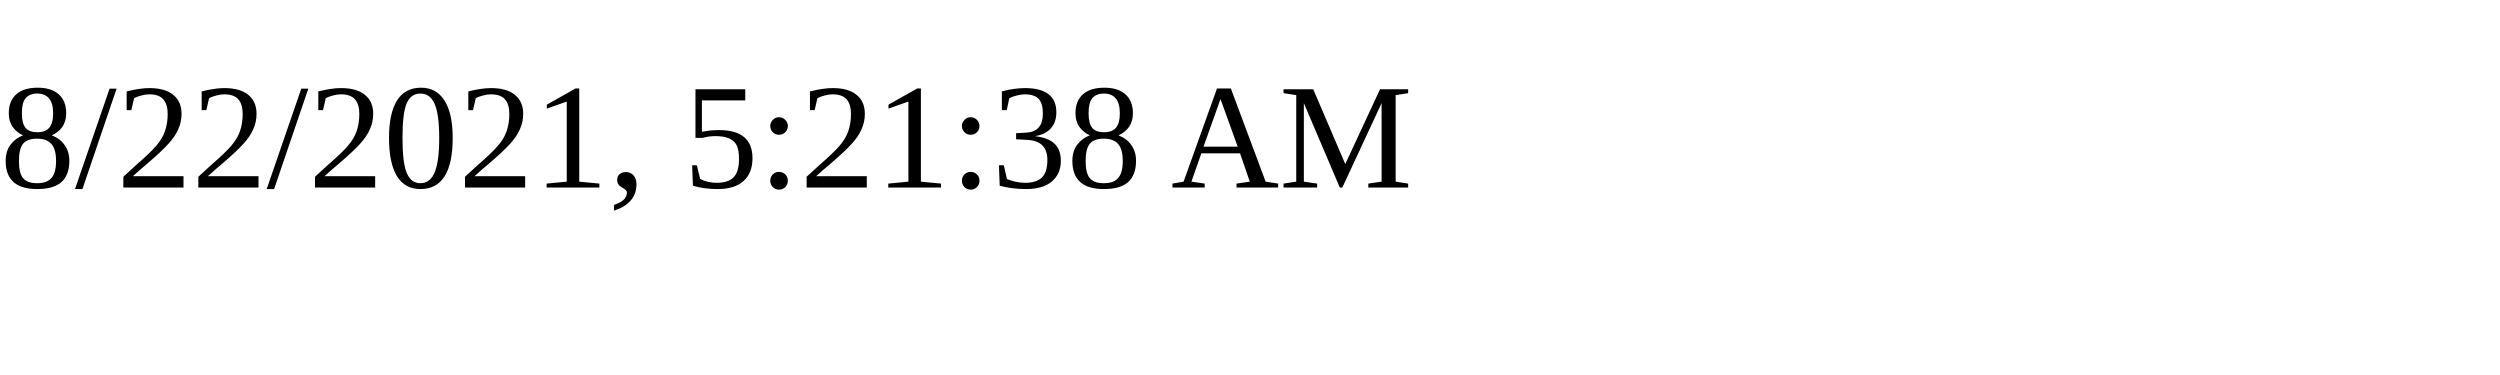
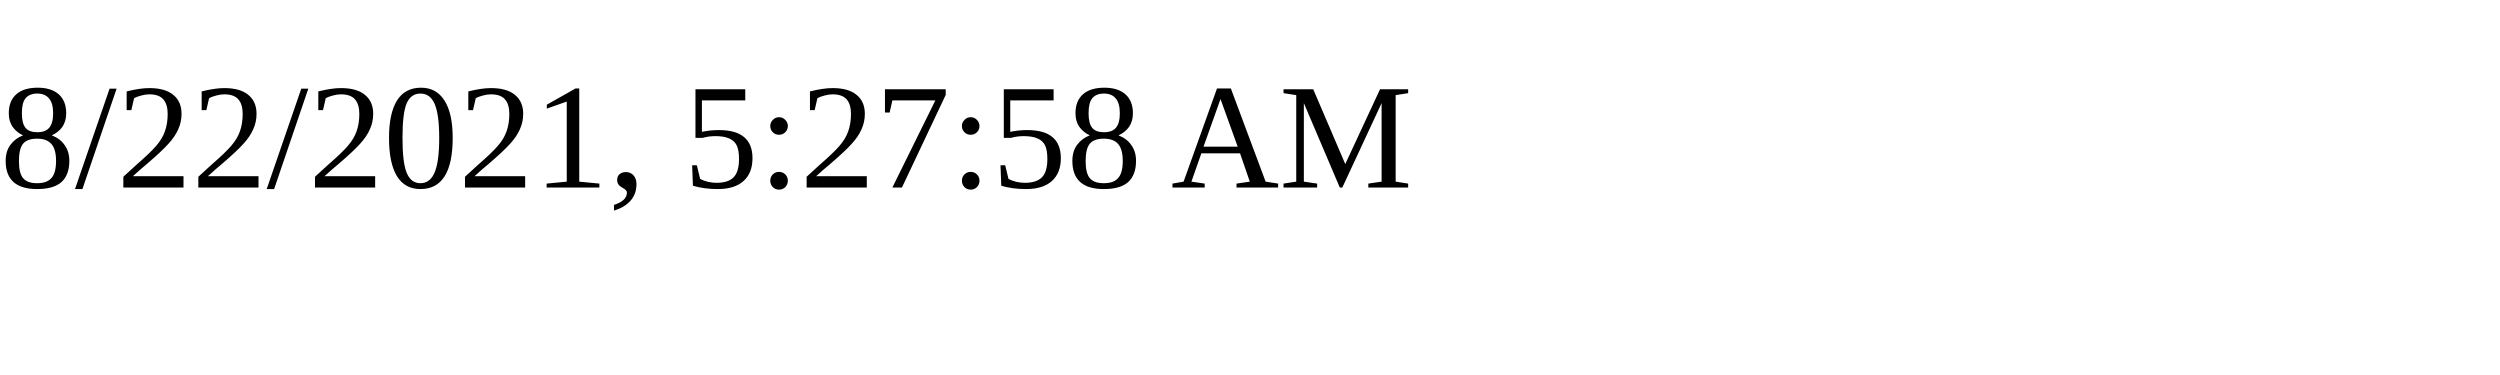
<svg xmlns="http://www.w3.org/2000/svg" height="30" width="200">
-   <text x="0" y="15">8/22/2021, 5:21:38 AM</text>
+   <text x="0" y="15">8/22/2021, 5:27:58 AM</text>
</svg>
